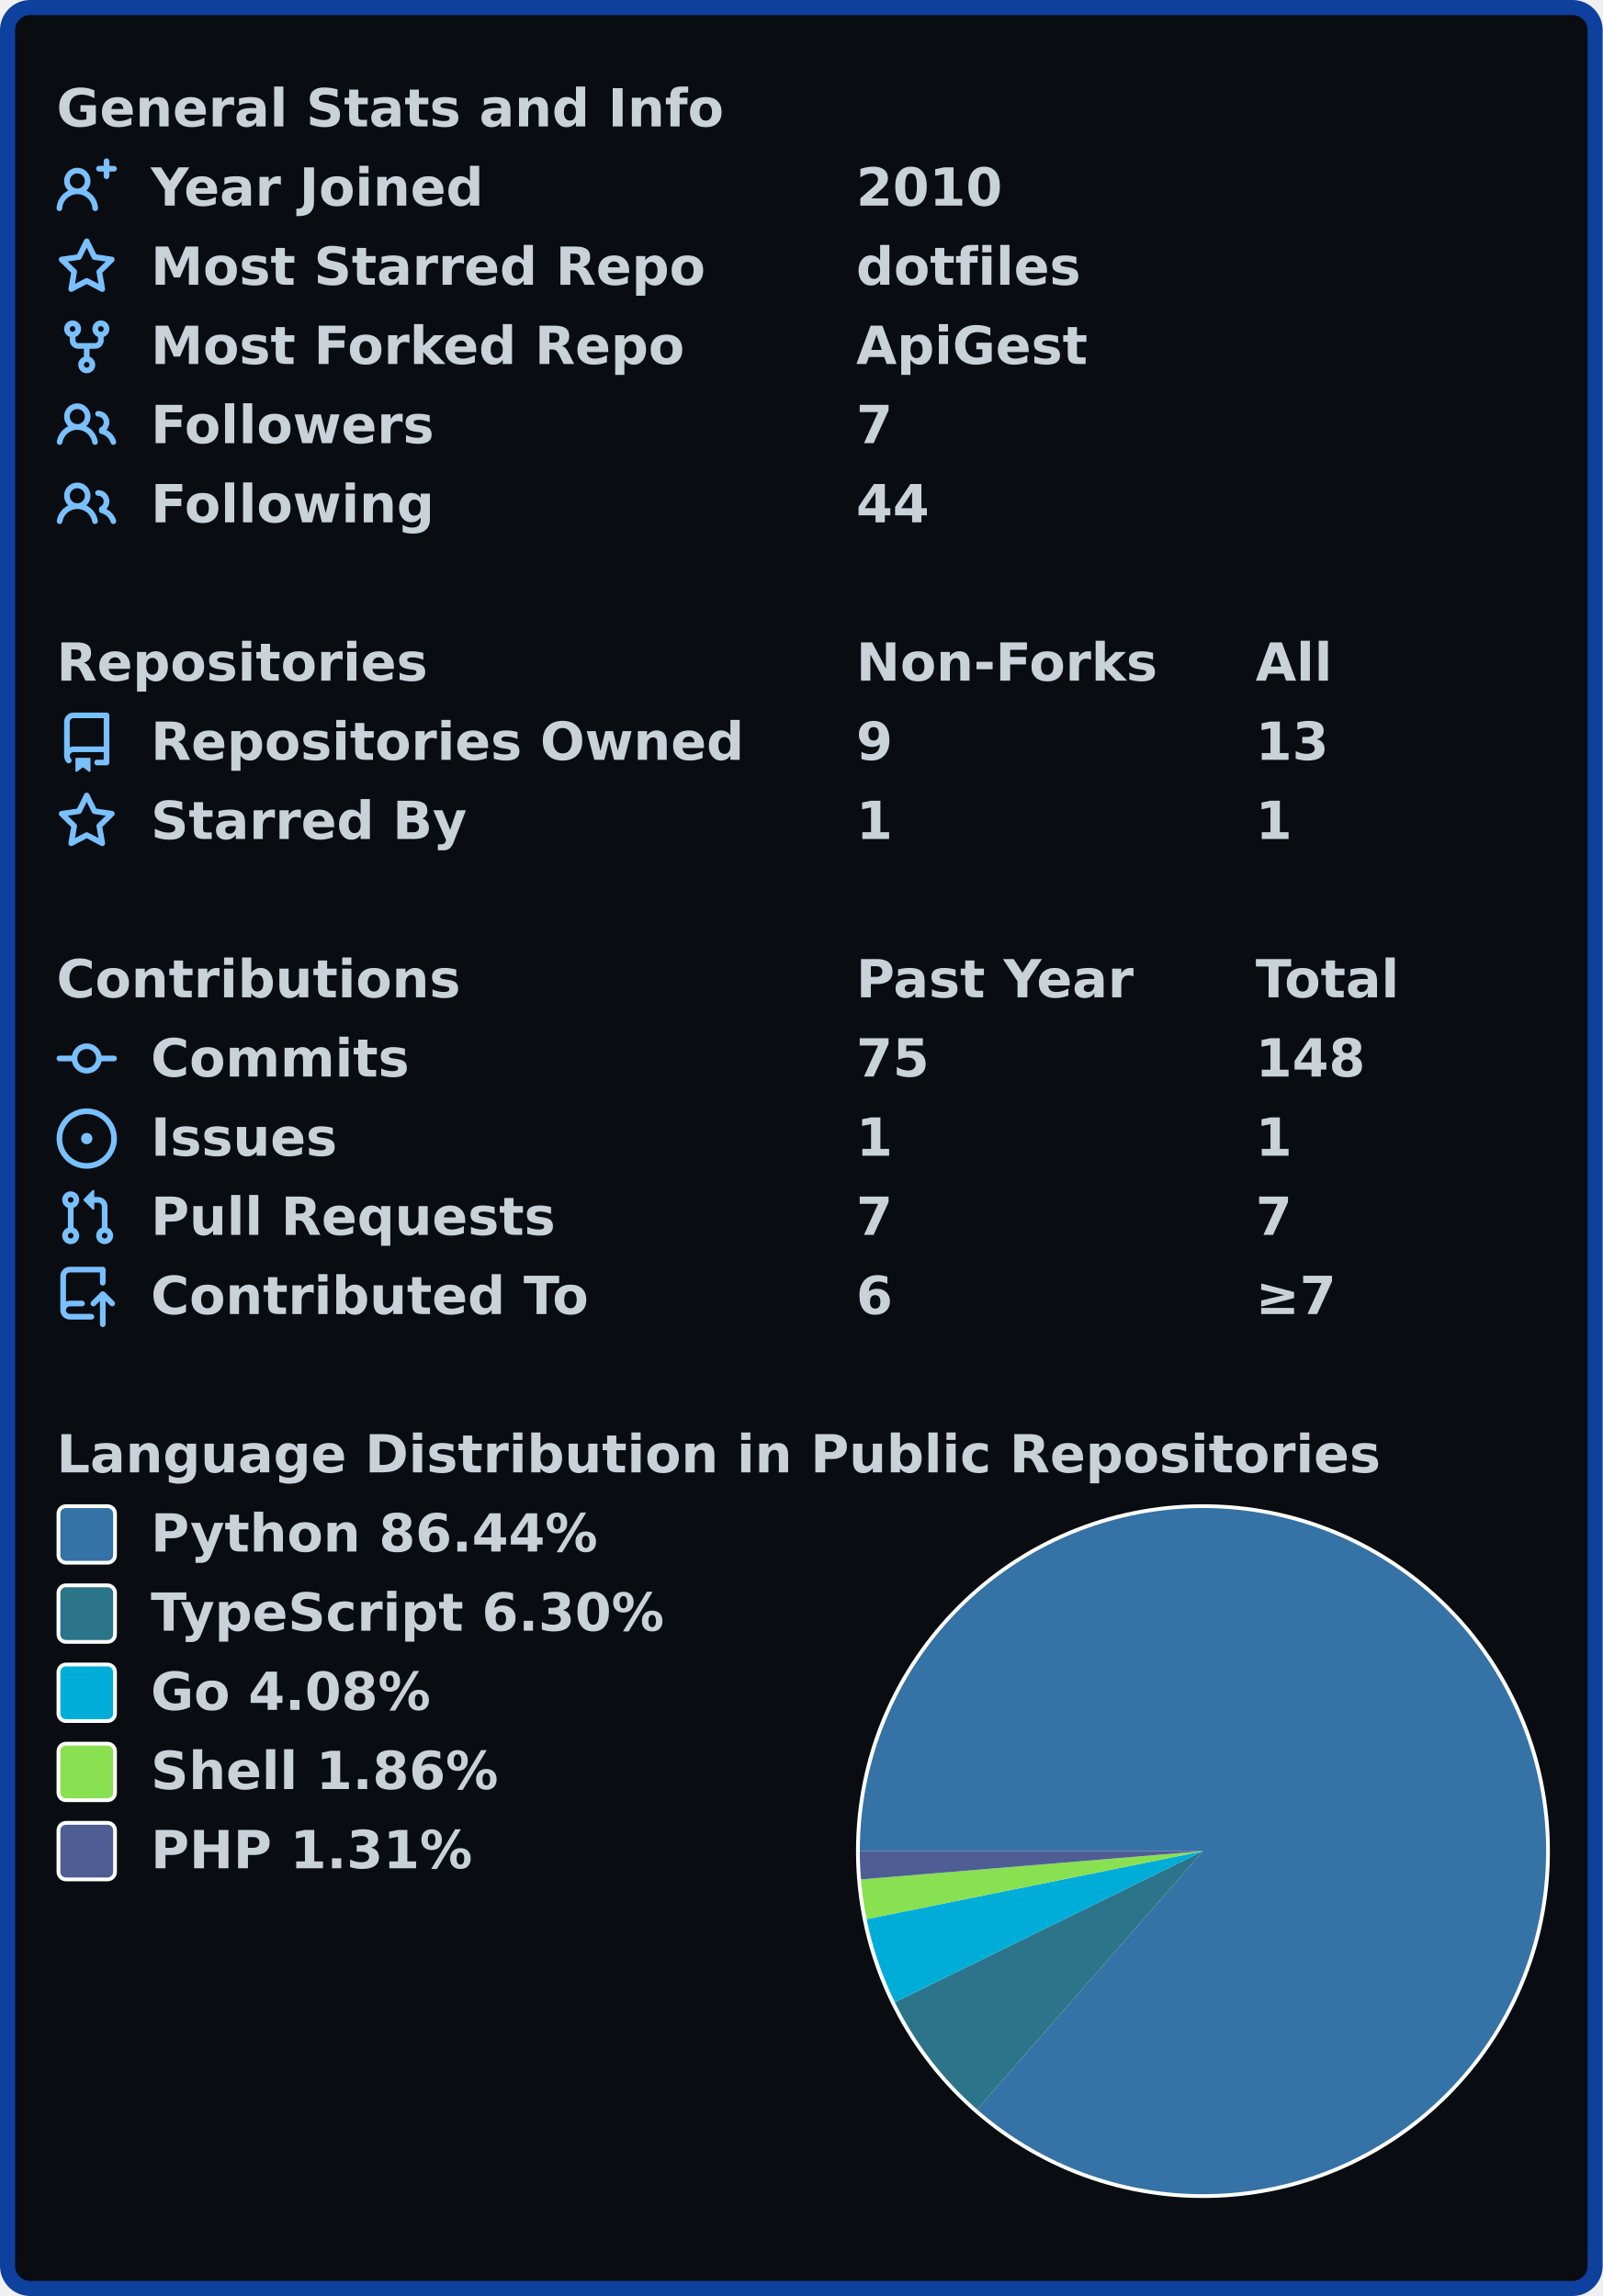
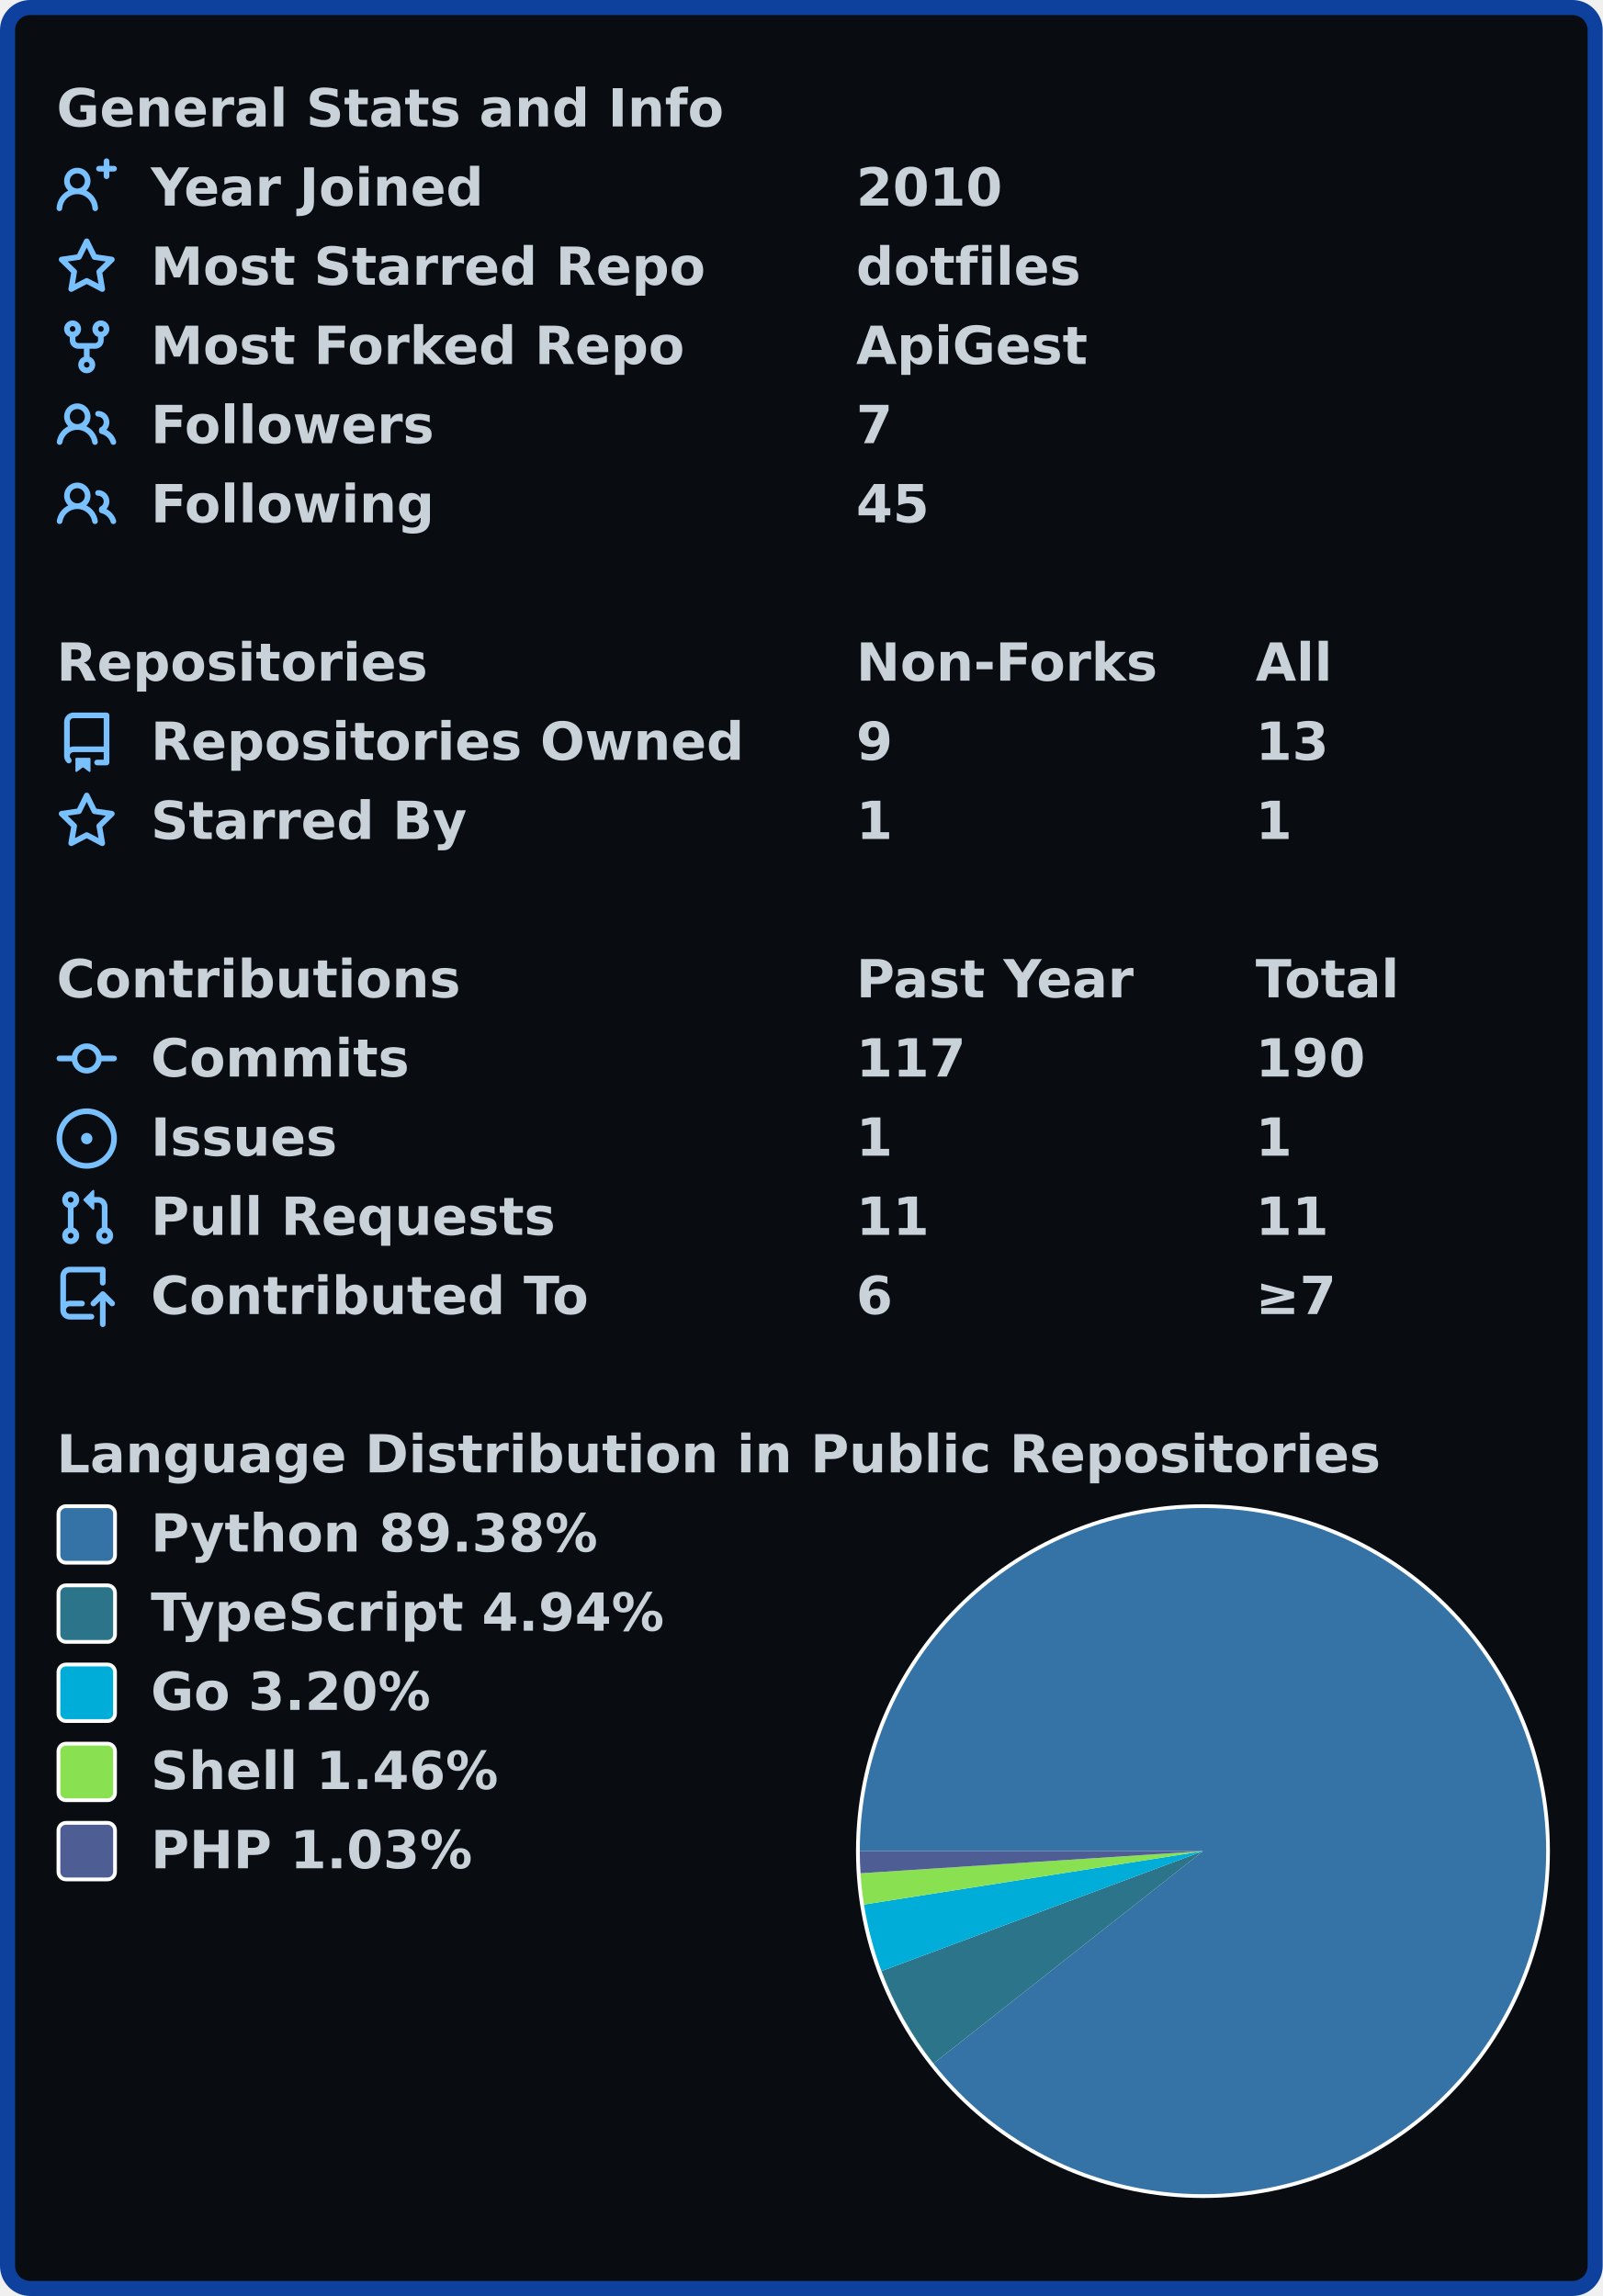
<svg xmlns="http://www.w3.org/2000/svg" width="425" height="609" viewBox="0 0 425 609" lang="en" xml:lang="en">
  <rect x="2" y="2" stroke-width="4" rx="6" width="421" height="605" stroke="#0d419d" fill="#090c10" />
  <g font-weight="600" font-size="110pt" font-family="Verdana,Geneva,DejaVu Sans,sans-serif" text-rendering="geometricPrecision">
    <g transform="translate(0, 21)" fill="#c9d1d9">
      <g transform="translate(15, 0)">
        <g transform="scale(0.095)">
          <text x="0" y="132" textLength="1851" lengthAdjust="spacingAndGlyphs">General Stats and Info</text>
        </g>
      </g>
      <g transform="translate(15, 21)">
        <path fill="#79c0ff" fill-rule="evenodd" d="M13.25 0a.75.75 0 01.75.75V2h1.25a.75.75 0 010 1.5H14v1.25a.75.75 0 01-1.5 0V3.5h-1.25a.75.75 0 010-1.5h1.25V.75a.75.75 0 01.75-.75zM5.5 4a2 2 0 100 4 2 2 0 000-4zm2.4 4.548a3.5 3.5 0 10-4.799 0 5.527 5.527 0 00-3.1 4.66.75.75 0 101.498.085A4.01 4.01 0 015.5 9.5a4.01 4.01 0 014.001 3.793.75.75 0 101.498-.086 5.527 5.527 0 00-3.1-4.659z" />
        <g transform="scale(0.095)">
          <text lengthAdjust="spacingAndGlyphs" textLength="932" x="263" y="132">Year Joined</text>
          <text lengthAdjust="spacingAndGlyphs" textLength="420" x="2232" y="132">2010</text>
        </g>
      </g>
      <g transform="translate(15, 42)">
        <path fill="#79c0ff" fill-rule="evenodd" d="M8 .25a.75.75 0 01.673.418l1.882 3.815 4.21.612a.75.75 0 01.416 1.279l-3.046 2.97.719 4.192a.75.75 0 01-1.088.791L8 12.347l-3.766 1.98a.75.75 0 01-1.088-.79l.72-4.194L.818 6.374a.75.75 0 01.416-1.28l4.21-.611L7.327.668A.75.75 0 018 .25zm0 2.445L6.615 5.5a.75.75 0 01-.564.41l-3.097.45 2.24 2.184a.75.75 0 01.216.664l-.528 3.084 2.769-1.456a.75.75 0 01.698 0l2.77 1.456-.53-3.084a.75.75 0 01.216-.664l2.24-2.183-3.096-.45a.75.75 0 01-.564-.41L8 2.694v.001z" />
        <g transform="scale(0.095)">
          <text lengthAdjust="spacingAndGlyphs" textLength="1532" x="263" y="132">Most Starred Repo</text>
          <text lengthAdjust="spacingAndGlyphs" textLength="609" x="2232" y="132">dotfiles</text>
        </g>
      </g>
      <g transform="translate(15, 63)">
        <path fill="#79c0ff" fill-rule="evenodd" d="M5 3.25a.75.75 0 11-1.5 0 .75.75 0 011.5 0zm0 2.122a2.25 2.25 0 10-1.5 0v.878A2.25 2.25 0 005.75 8.5h1.5v2.128a2.251 2.251 0 101.5 0V8.5h1.5a2.25 2.25 0 002.25-2.25v-.878a2.25 2.25 0 10-1.5 0v.878a.75.75 0 01-.75.75h-4.5A.75.75 0 015 6.25v-.878zm3.75 7.378a.75.75 0 11-1.5 0 .75.75 0 011.5 0zm3-8.75a.75.75 0 100-1.5.75.75 0 000 1.5z" />
        <g transform="scale(0.095)">
          <text lengthAdjust="spacingAndGlyphs" textLength="1485" x="263" y="132">Most Forked Repo</text>
          <text lengthAdjust="spacingAndGlyphs" textLength="644" x="2232" y="132">ApiGest</text>
        </g>
      </g>
      <g transform="translate(15, 84)">
        <path fill="#79c0ff" fill-rule="evenodd" d="M5.5 3.5a2 2 0 100 4 2 2 0 000-4zM2 5.5a3.5 3.5 0 115.898 2.549 5.507 5.507 0 013.034 4.084.75.75 0 11-1.482.235 4.001 4.001 0 00-7.9 0 .75.75 0 01-1.482-.236A5.507 5.507 0 013.102 8.05 3.49 3.49 0 012 5.5zM11 4a.75.75 0 100 1.5 1.5 1.5 0 01.666 2.844.75.75 0 00-.416.672v.352a.75.75 0 00.574.73c1.2.289 2.162 1.2 2.522 2.372a.75.75 0 101.434-.44 5.01 5.01 0 00-2.56-3.012A3 3 0 0011 4z" />
        <g transform="scale(0.095)">
          <text lengthAdjust="spacingAndGlyphs" textLength="778" x="263" y="132">Followers</text>
          <text lengthAdjust="spacingAndGlyphs" textLength="105" x="2232" y="132">7</text>
        </g>
      </g>
      <g transform="translate(15, 105)">
        <path fill="#79c0ff" fill-rule="evenodd" d="M5.5 3.5a2 2 0 100 4 2 2 0 000-4zM2 5.5a3.5 3.5 0 115.898 2.549 5.507 5.507 0 013.034 4.084.75.75 0 11-1.482.235 4.001 4.001 0 00-7.9 0 .75.75 0 01-1.482-.236A5.507 5.507 0 013.102 8.05 3.49 3.49 0 012 5.5zM11 4a.75.75 0 100 1.5 1.5 1.5 0 01.666 2.844.75.75 0 00-.416.672v.352a.75.75 0 00.574.73c1.2.289 2.162 1.2 2.522 2.372a.75.75 0 101.434-.44 5.01 5.01 0 00-2.56-3.012A3 3 0 0011 4z" />
        <g transform="scale(0.095)">
          <text lengthAdjust="spacingAndGlyphs" textLength="780" x="263" y="132">Following</text>
-           <text lengthAdjust="spacingAndGlyphs" textLength="210" x="2232" y="132">44</text>
+           <text lengthAdjust="spacingAndGlyphs" textLength="210" x="2232" y="132">45</text>
        </g>
      </g>
    </g>
    <g transform="translate(0, 168)" fill="#c9d1d9">
      <g transform="translate(15, 0)">
        <g transform="scale(0.095)">
          <text x="0" y="132" textLength="1020" lengthAdjust="spacingAndGlyphs">Repositories</text>
          <text x="2232" y="132" textLength="832" lengthAdjust="spacingAndGlyphs">Non-Forks</text>
          <text x="3347" y="132" textLength="206" lengthAdjust="spacingAndGlyphs">All</text>
        </g>
      </g>
      <g transform="translate(15, 21)">
        <path fill="#79c0ff" fill-rule="evenodd" d="M2 2.5A2.5 2.5 0 014.5 0h8.75a.75.75 0 01.75.75v12.5a.75.75 0 01-.75.75h-2.5a.75.75 0 110-1.5h1.75v-2h-8a1 1 0 00-.714 1.7.75.75 0 01-1.072 1.05A2.495 2.495 0 012 11.5v-9zm10.5-1V9h-8c-.356 0-.694.074-1 .208V2.5a1 1 0 011-1h8zM5 12.25v3.25a.25.25 0 00.4.2l1.45-1.087a.25.25 0 01.3 0L8.6 15.7a.25.25 0 00.4-.2v-3.25a.25.25 0 00-.25-.25h-3.5a.25.25 0 00-.25.25z" />
        <g transform="scale(0.095)">
          <text lengthAdjust="spacingAndGlyphs" textLength="1650" x="263" y="132">Repositories Owned</text>
          <text lengthAdjust="spacingAndGlyphs" textLength="105" x="2232" y="132">9</text>
          <text lengthAdjust="spacingAndGlyphs" textLength="210" x="3347" y="132">13</text>
        </g>
      </g>
      <g transform="translate(15, 42)">
        <path fill="#79c0ff" fill-rule="evenodd" d="M8 .25a.75.75 0 01.673.418l1.882 3.815 4.21.612a.75.75 0 01.416 1.279l-3.046 2.97.719 4.192a.75.75 0 01-1.088.791L8 12.347l-3.766 1.98a.75.75 0 01-1.088-.79l.72-4.194L.818 6.374a.75.75 0 01.416-1.28l4.21-.611L7.327.668A.75.75 0 018 .25zm0 2.445L6.615 5.5a.75.75 0 01-.564.41l-3.097.45 2.24 2.184a.75.75 0 01.216.664l-.528 3.084 2.769-1.456a.75.75 0 01.698 0l2.77 1.456-.53-3.084a.75.75 0 01.216-.664l2.24-2.183-3.096-.45a.75.75 0 01-.564-.41L8 2.694v.001z" />
        <g transform="scale(0.095)">
          <text lengthAdjust="spacingAndGlyphs" textLength="874" x="263" y="132">Starred By</text>
          <text lengthAdjust="spacingAndGlyphs" textLength="105" x="2232" y="132">1</text>
          <text lengthAdjust="spacingAndGlyphs" textLength="105" x="3347" y="132">1</text>
        </g>
      </g>
    </g>
    <g transform="translate(0, 252)" fill="#c9d1d9">
      <g transform="translate(15, 0)">
        <g transform="scale(0.095)">
          <text x="0" y="132" textLength="1112" lengthAdjust="spacingAndGlyphs">Contributions</text>
          <text x="2232" y="132" textLength="774" lengthAdjust="spacingAndGlyphs">Past Year</text>
          <text x="3347" y="132" textLength="414" lengthAdjust="spacingAndGlyphs">Total</text>
        </g>
      </g>
      <g transform="translate(15, 21)">
        <path fill="#79c0ff" fill-rule="evenodd" d="M10.5 7.75a2.5 2.5 0 11-5 0 2.5 2.5 0 015 0zm1.43.75a4.002 4.002 0 01-7.86 0H.75a.75.75 0 110-1.5h3.32a4.001 4.001 0 017.86 0h3.32a.75.75 0 110 1.5h-3.32z" />
        <g transform="scale(0.095)">
          <text lengthAdjust="spacingAndGlyphs" textLength="734" x="263" y="132">Commits</text>
-           <text lengthAdjust="spacingAndGlyphs" textLength="210" x="2232" y="132">75</text>
-           <text lengthAdjust="spacingAndGlyphs" textLength="315" x="3347" y="132">148</text>
+           <text lengthAdjust="spacingAndGlyphs" textLength="315" x="2232" y="132">117</text>
+           <text lengthAdjust="spacingAndGlyphs" textLength="315" x="3347" y="132">190</text>
        </g>
      </g>
      <g transform="translate(15, 42)">
        <path fill="#79c0ff" d="M8 9.5a1.5 1.5 0 100-3 1.5 1.5 0 000 3z" />
        <path fill="#79c0ff" fill-rule="evenodd" d="M8 0a8 8 0 100 16A8 8 0 008 0zM1.5 8a6.5 6.5 0 1113 0 6.5 6.5 0 01-13 0z" />
        <g transform="scale(0.095)">
          <text lengthAdjust="spacingAndGlyphs" textLength="512" x="263" y="132">Issues</text>
          <text lengthAdjust="spacingAndGlyphs" textLength="105" x="2232" y="132">1</text>
          <text lengthAdjust="spacingAndGlyphs" textLength="105" x="3347" y="132">1</text>
        </g>
      </g>
      <g transform="translate(15, 63)">
        <path fill="#79c0ff" fill-rule="evenodd" d="M7.177 3.073L9.573.677A.25.25 0 0110 .854v4.792a.25.25 0 01-.427.177L7.177 3.427a.25.25 0 010-.354zM3.75 2.5a.75.75 0 100 1.5.75.75 0 000-1.5zm-2.25.75a2.25 2.25 0 113 2.122v5.256a2.251 2.251 0 11-1.5 0V5.372A2.25 2.25 0 011.5 3.25zM11 2.5h-1V4h1a1 1 0 011 1v5.628a2.251 2.251 0 101.5 0V5A2.5 2.5 0 0011 2.5zm1 10.25a.75.75 0 111.5 0 .75.75 0 01-1.5 0zM3.75 12a.75.75 0 100 1.5.75.75 0 000-1.5z" />
        <g transform="scale(0.095)">
          <text lengthAdjust="spacingAndGlyphs" textLength="1113" x="263" y="132">Pull Requests</text>
-           <text lengthAdjust="spacingAndGlyphs" textLength="105" x="2232" y="132">7</text>
-           <text lengthAdjust="spacingAndGlyphs" textLength="105" x="3347" y="132">7</text>
+           <text lengthAdjust="spacingAndGlyphs" textLength="210" x="2232" y="132">11</text>
+           <text lengthAdjust="spacingAndGlyphs" textLength="210" x="3347" y="132">11</text>
        </g>
      </g>
      <g transform="translate(15, 84)">
        <path fill="#79c0ff" fill-rule="evenodd" d="M1 2.5A2.5 2.5 0 013.5 0h8.75a.75.75 0 01.75.75v3.5a.75.75 0 01-1.5 0V1.5h-8a1 1 0 00-1 1v6.708A2.492 2.492 0 013.5 9h3.25a.75.75 0 010 1.5H3.5a1 1 0 100 2h5.75a.75.75 0 010 1.5H3.5A2.5 2.5 0 011 11.5v-9zm13.23 7.79a.75.75 0 001.06-1.06l-2.505-2.505a.75.75 0 00-1.06 0L9.22 9.229a.75.75 0 001.06 1.061l1.225-1.224v6.184a.75.75 0 001.5 0V9.066l1.224 1.224z" />
        <g transform="scale(0.095)">
          <text lengthAdjust="spacingAndGlyphs" textLength="1234" x="263" y="132">Contributed To</text>
          <text lengthAdjust="spacingAndGlyphs" textLength="105" x="2232" y="132">6</text>
          <text lengthAdjust="spacingAndGlyphs" textLength="243" x="3347" y="132">≥7</text>
        </g>
      </g>
    </g>
    <g transform="translate(0, 378)" fill="#c9d1d9">
      <g transform="translate(15, 0)">
        <g transform="scale(0.095)">
          <text x="0" y="132" textLength="3652" lengthAdjust="spacingAndGlyphs">Language Distribution in Public Repositories</text>
        </g>
      </g>
      <g transform="translate(227, 21)">
        <circle cx="92" cy="92" r="92" fill="#ffffff" />
      </g>
      <g transform="translate(228, 22)">
-         <path fill-rule="evenodd" fill="#3572A5" d="M 0.0,91 A 91 91 0 1 1 31.093 159.499 L 91,91 Z" />
-         <path fill-rule="evenodd" fill="#2b7489" d="M 31.093,159.499 A 91 91 0 0 1 9.303 131.081 L 91,91 Z" />
-         <path fill-rule="evenodd" fill="#00ADD8" d="M 9.303,131.081 A 91 91 0 0 1 1.806 109.04 L 91,91 Z" />
-         <path fill-rule="evenodd" fill="#89e051" d="M 1.806,109.04 A 91 91 0 0 1 0.309 98.494 L 91,91 Z" />
-         <path fill-rule="evenodd" fill="#4F5D95" d="M 0.309,98.494 A 91 91 0 0 1 0.0 91 L 91,91 Z" />
+         <path fill-rule="evenodd" fill="#3572A5" d="M 0.0,91 A 91 91 0 1 1 19.531 147.331 L 91,91 Z" />
+         <path fill-rule="evenodd" fill="#2b7489" d="M 19.531,147.331 A 91 91 0 0 1 5.746 122.823 L 91,91 Z" />
+         <path fill-rule="evenodd" fill="#00ADD8" d="M 5.746,122.823 A 91 91 0 0 1 1.109 105.166 L 91,91 Z" />
+         <path fill-rule="evenodd" fill="#89e051" d="M 1.109,105.166 A 91 91 0 0 1 0.19 96.872 L 91,91 Z" />
+         <path fill-rule="evenodd" fill="#4F5D95" d="M 0.19,96.872 A 91 91 0 0 1 0.0 91 L 91,91 Z" />
      </g>
      <g transform="translate(15, 21)">
        <rect x="0.5" y="0.5" rx="2" width="15" height="15" fill="#3572A5" stroke-width="1" stroke="#ffffff" />
-         <text transform="scale(0.095)" x="263" y="132" textLength="1254" lengthAdjust="spacingAndGlyphs">Python 86.44%</text>
+         <text transform="scale(0.095)" x="263" y="132" textLength="1254" lengthAdjust="spacingAndGlyphs">Python 89.38%</text>
      </g>
      <g transform="translate(15, 42)">
        <rect x="0.5" y="0.5" rx="2" width="15" height="15" fill="#2b7489" stroke-width="1" stroke="#ffffff" />
-         <text transform="scale(0.095)" x="263" y="132" textLength="1462" lengthAdjust="spacingAndGlyphs">TypeScript 6.30%</text>
+         <text transform="scale(0.095)" x="263" y="132" textLength="1462" lengthAdjust="spacingAndGlyphs">TypeScript 4.94%</text>
      </g>
      <g transform="translate(15, 63)">
        <rect x="0.5" y="0.5" rx="2" width="15" height="15" fill="#00ADD8" stroke-width="1" stroke="#ffffff" />
-         <text transform="scale(0.095)" x="263" y="132" textLength="806" lengthAdjust="spacingAndGlyphs">Go 4.08%</text>
+         <text transform="scale(0.095)" x="263" y="132" textLength="806" lengthAdjust="spacingAndGlyphs">Go 3.20%</text>
      </g>
      <g transform="translate(15, 84)">
        <rect x="0.5" y="0.5" rx="2" width="15" height="15" fill="#89e051" stroke-width="1" stroke="#ffffff" />
-         <text transform="scale(0.095)" x="263" y="132" textLength="982" lengthAdjust="spacingAndGlyphs">Shell 1.86%</text>
+         <text transform="scale(0.095)" x="263" y="132" textLength="982" lengthAdjust="spacingAndGlyphs">Shell 1.46%</text>
      </g>
      <g transform="translate(15, 105)">
        <rect x="0.5" y="0.5" rx="2" width="15" height="15" fill="#4F5D95" stroke-width="1" stroke="#ffffff" />
-         <text transform="scale(0.095)" x="263" y="132" textLength="900" lengthAdjust="spacingAndGlyphs">PHP 1.31%</text>
+         <text transform="scale(0.095)" x="263" y="132" textLength="900" lengthAdjust="spacingAndGlyphs">PHP 1.03%</text>
      </g>
    </g>
  </g>
</svg>
